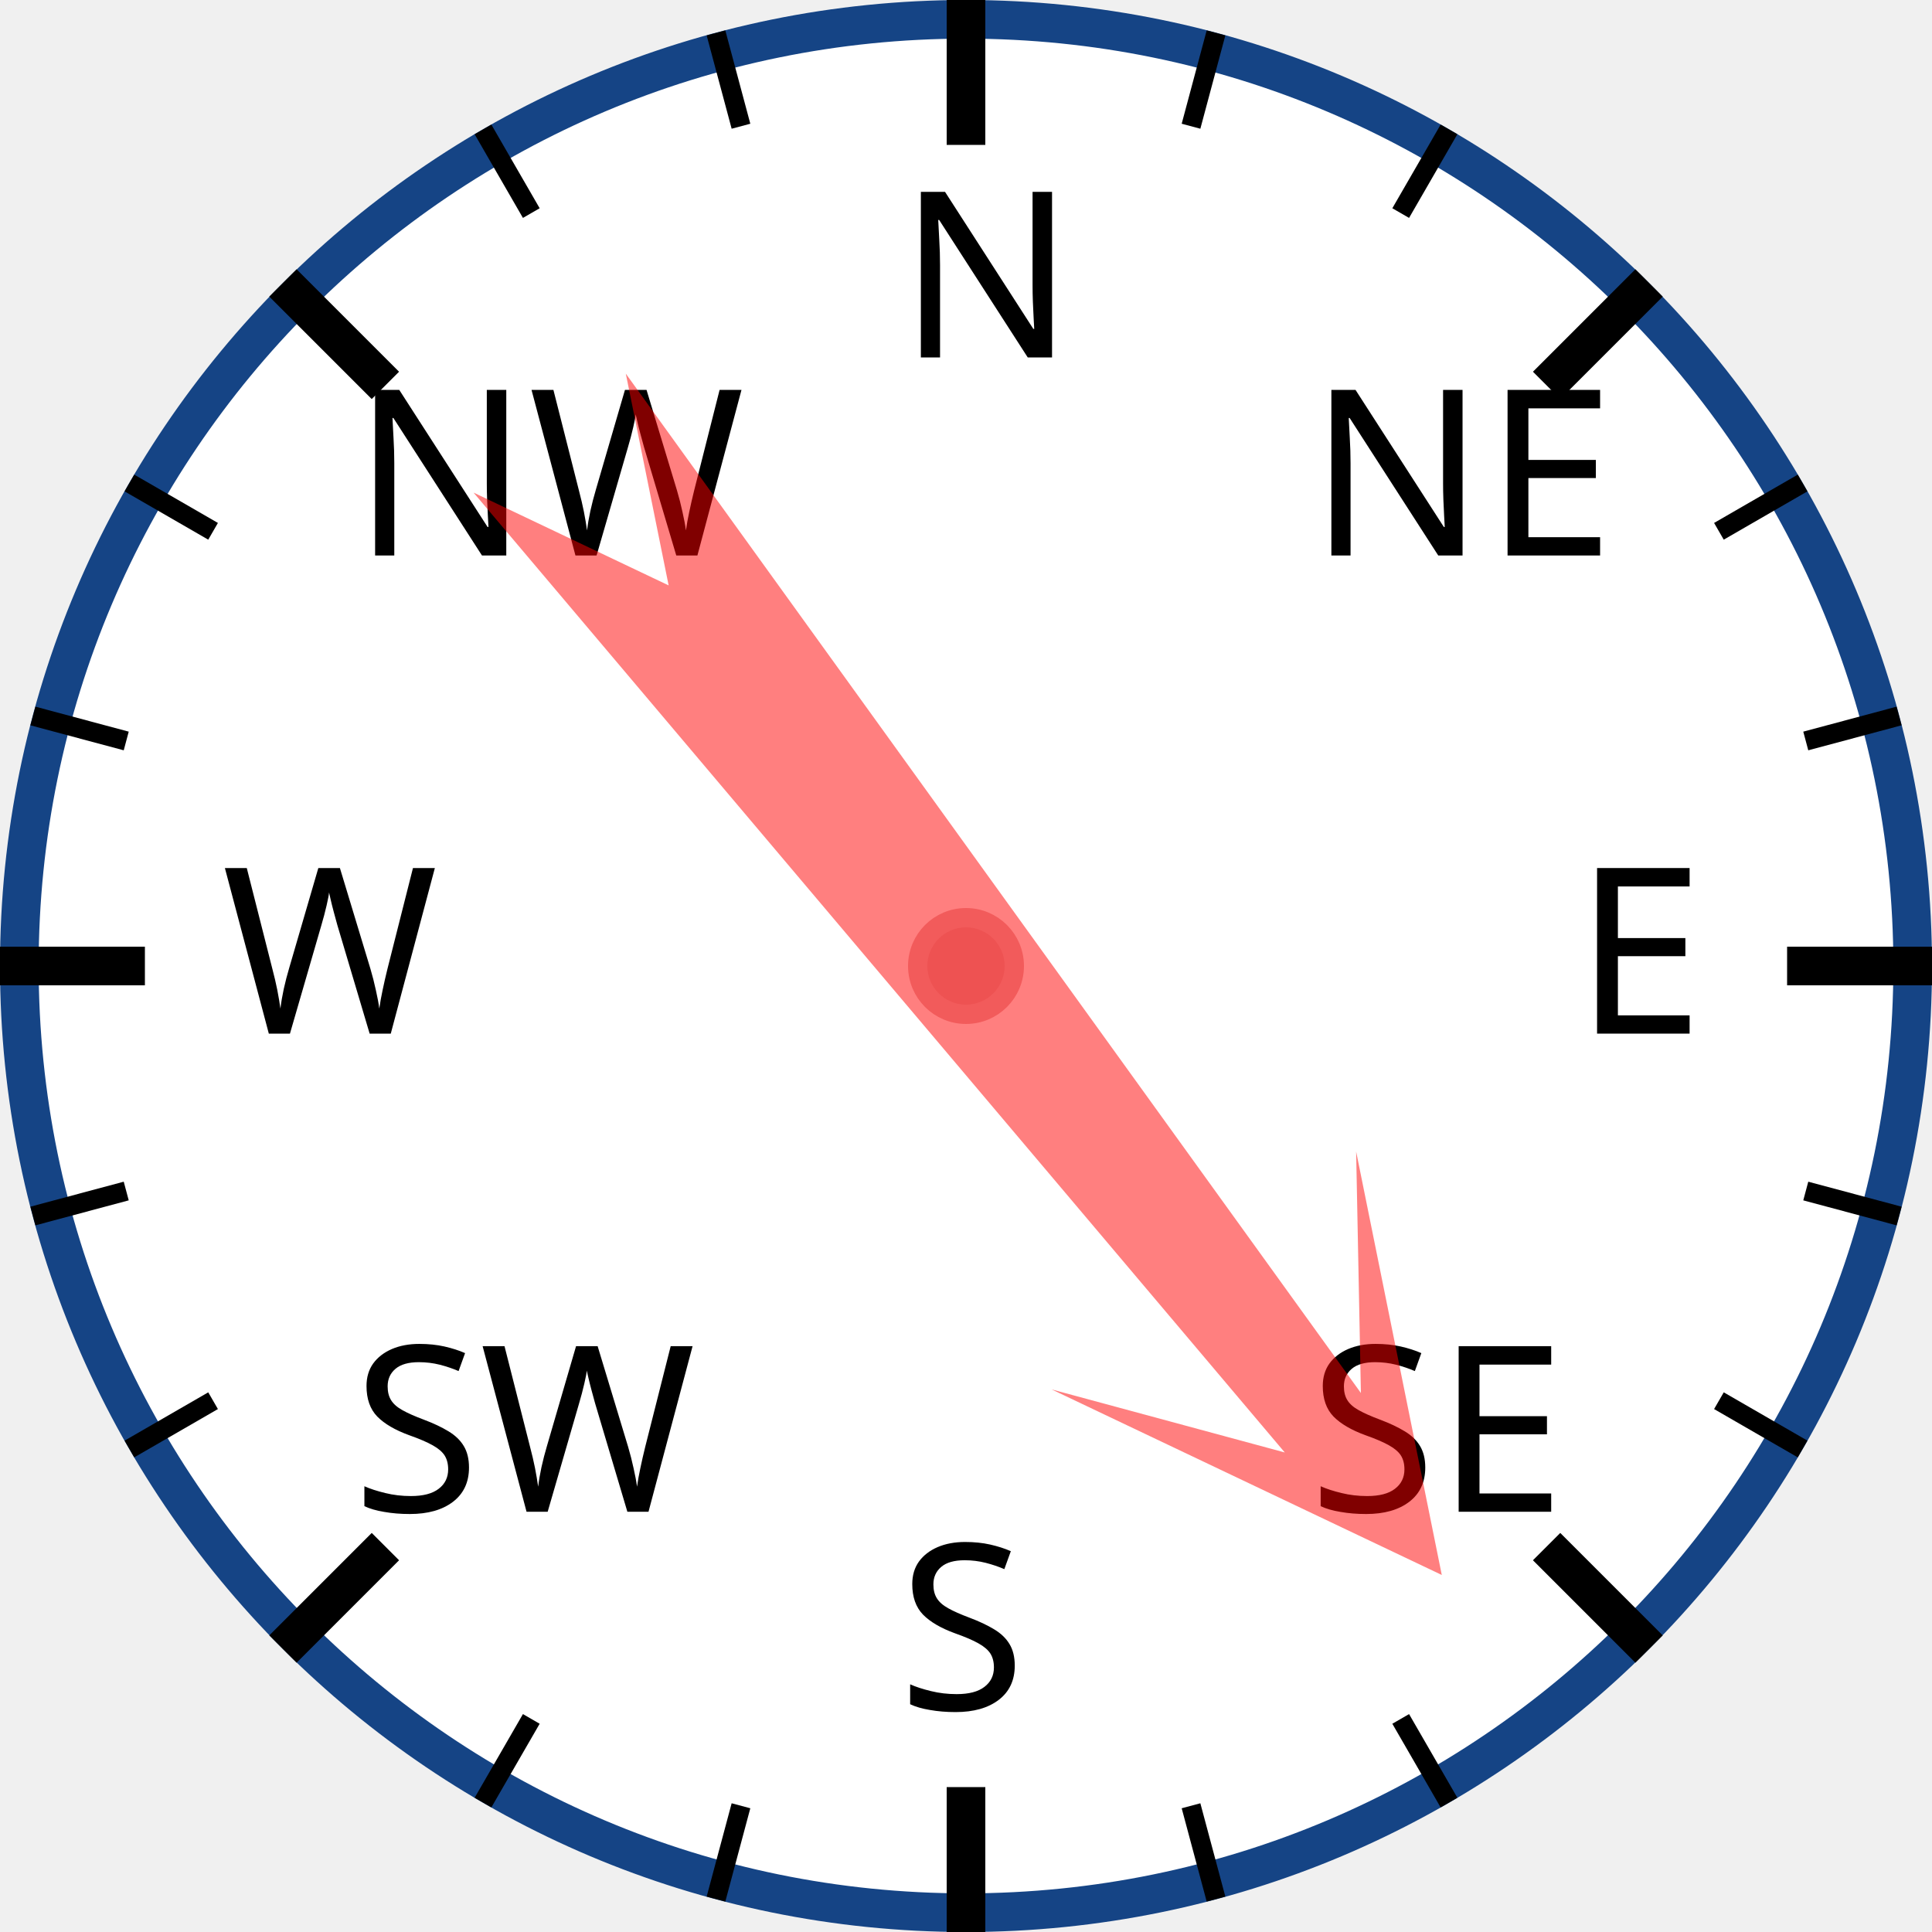
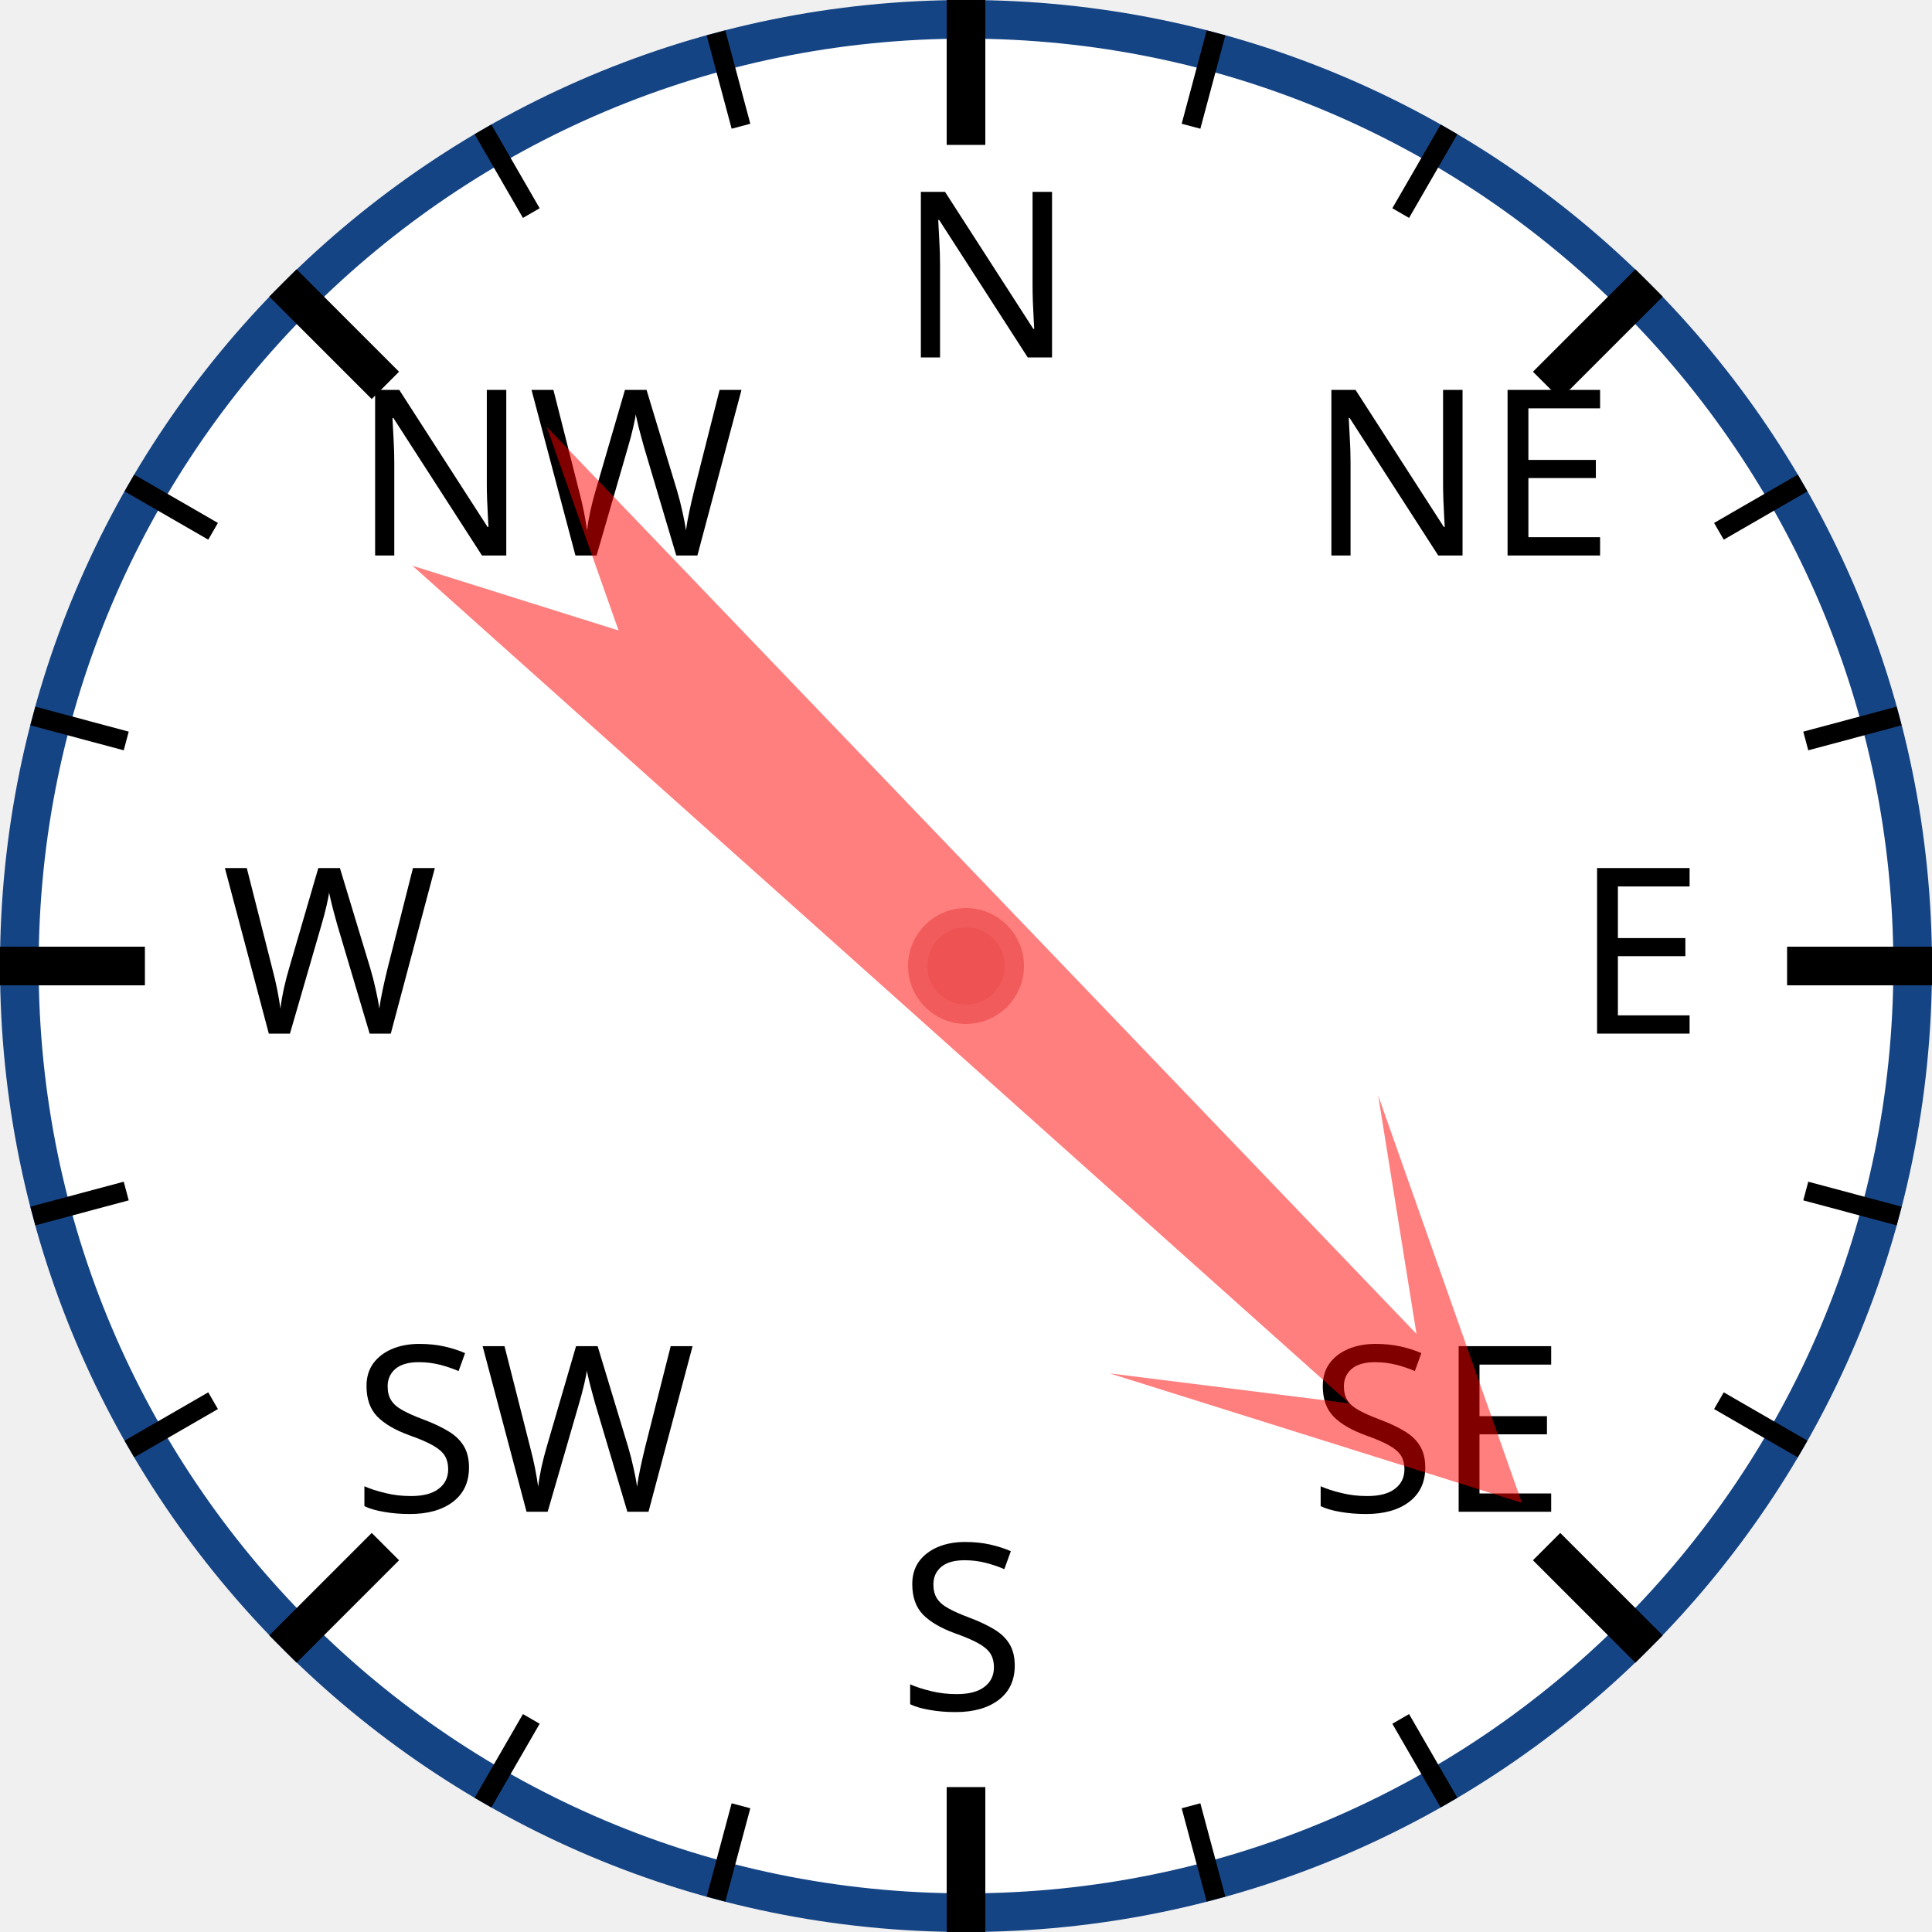
<svg xmlns="http://www.w3.org/2000/svg" width="120px" height="120px" viewBox="0 0 200 200">
  <circle cx="100" cy="100" r="98" style="fill: white; stroke: #154485; stroke-width: 4;" />
  <text x="93.0" y="37.0" style="font-family: sans-serif; font-size: 18pt;">N</text>
  <line x1="100.0" y1="0.0" x2="100.0" y2="15.0" style="stroke: black; stroke-width: 4;" />
  <line x1="74.118" y1="3.407" x2="76.706" y2="13.067" style="stroke: black; stroke-width: 2;" />
  <line x1="50" y1="13.397" x2="55" y2="22.058" style="stroke: black; stroke-width: 2;" />
  <text x="36.503" y="57.503" style="font-family: sans-serif; font-size: 18pt;">NW</text>
  <line x1="29.289" y1="29.289" x2="39.896" y2="39.896" style="stroke: black; stroke-width: 4;" />
  <line x1="13.397" y1="50" x2="22.058" y2="55" style="stroke: black; stroke-width: 2;" />
  <line x1="3.407" y1="74.118" x2="13.067" y2="76.706" style="stroke: black; stroke-width: 2;" />
  <text x="23.0" y="107.0" style="font-family: sans-serif; font-size: 18pt;">W</text>
  <line x1="0.0" y1="100.0" x2="15.0" y2="100.0" style="stroke: black; stroke-width: 4;" />
  <line x1="3.407" y1="125.882" x2="13.067" y2="123.294" style="stroke: black; stroke-width: 2;" />
  <line x1="13.397" y1="150" x2="22.058" y2="145" style="stroke: black; stroke-width: 2;" />
  <text x="36.503" y="156.497" style="font-family: sans-serif; font-size: 18pt;">SW</text>
  <line x1="29.289" y1="170.711" x2="39.896" y2="160.104" style="stroke: black; stroke-width: 4;" />
  <line x1="50" y1="186.603" x2="55" y2="177.942" style="stroke: black; stroke-width: 2;" />
  <line x1="74.118" y1="196.593" x2="76.706" y2="186.933" style="stroke: black; stroke-width: 2;" />
  <text x="93" y="177.0" style="font-family: sans-serif; font-size: 18pt;">S</text>
  <line x1="100" y1="200.0" x2="100" y2="185.0" style="stroke: black; stroke-width: 4;" />
  <line x1="125.882" y1="196.593" x2="123.294" y2="186.933" style="stroke: black; stroke-width: 2;" />
  <line x1="150.0" y1="186.603" x2="145.0" y2="177.942" style="stroke: black; stroke-width: 2;" />
  <text x="135.497" y="156.497" style="font-family: sans-serif; font-size: 18pt;">SE</text>
  <line x1="170.711" y1="170.711" x2="160.104" y2="160.104" style="stroke: black; stroke-width: 4;" />
  <line x1="186.603" y1="150" x2="177.942" y2="145" style="stroke: black; stroke-width: 2;" />
  <line x1="196.593" y1="125.882" x2="186.933" y2="123.294" style="stroke: black; stroke-width: 2;" />
  <text x="163.0" y="107" style="font-family: sans-serif; font-size: 18pt;">E</text>
  <line x1="200.0" y1="100" x2="185.0" y2="100" style="stroke: black; stroke-width: 4;" />
  <line x1="196.593" y1="74.118" x2="186.933" y2="76.706" style="stroke: black; stroke-width: 2;" />
  <line x1="186.603" y1="50" x2="177.942" y2="55" style="stroke: black; stroke-width: 2;" />
  <text x="135.497" y="57.503" style="font-family: sans-serif; font-size: 18pt;">NE</text>
  <line x1="170.711" y1="29.289" x2="160.104" y2="39.896" style="stroke: black; stroke-width: 4;" />
  <line x1="150" y1="13.397" x2="145" y2="22.058" style="stroke: black; stroke-width: 2;" />
  <line x1="125.882" y1="3.407" x2="123.294" y2="13.067" style="stroke: black; stroke-width: 2;" />
-   <polygon points="100 20 120 60 105 40 110 170 100 150 90 170 95 40 80 60" style="fill: red; fill-opacity: 0.5;" transform="rotate(142,100,100)" />
+   <polygon points="100 20 120 60 105 40 110 170 100 150 90 170 95 40 80 60" style="fill: red; fill-opacity: 0.5;" transform="rotate(134,100,100)" />
  <circle cx="100" cy="100" r="5" style="fill: #EE5252; stroke: #F25B5B; stroke-width: 2;" />
</svg>
